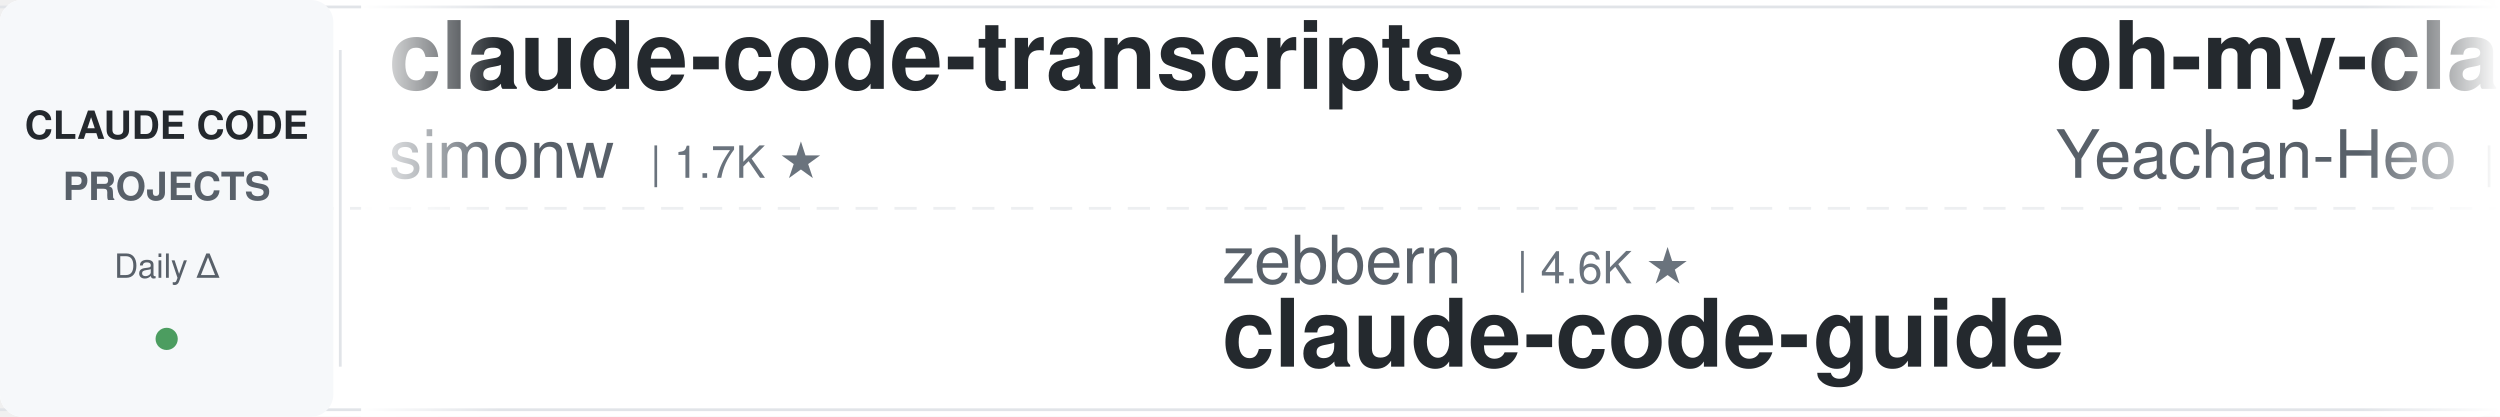
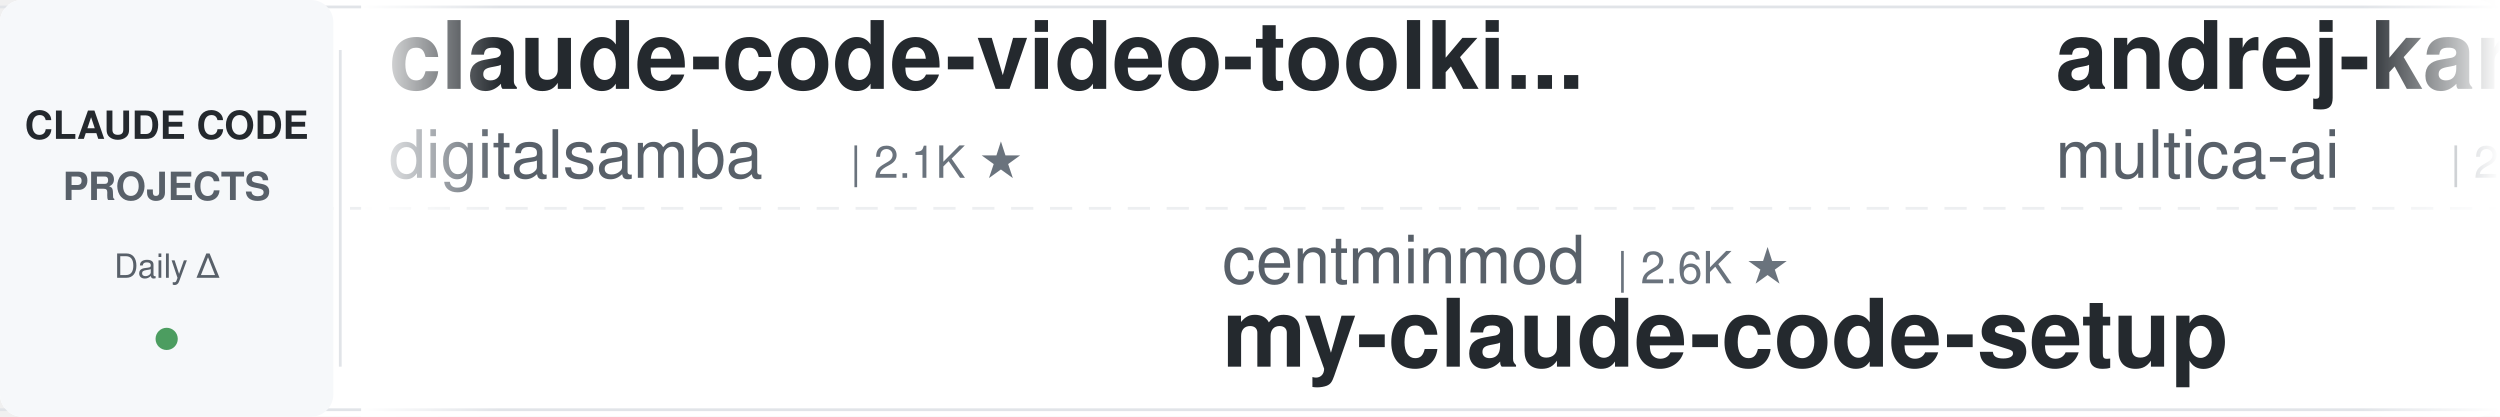
<svg xmlns="http://www.w3.org/2000/svg" width="900" height="150">
  <defs>
    <linearGradient id="leftFade" x1="0%" y1="0%" x2="100%" y2="0%">
      <stop offset="0%" style="stop-color:#ffffff;stop-opacity:1" />
      <stop offset="100%" style="stop-color:#ffffff;stop-opacity:0" />
    </linearGradient>
    <linearGradient id="rightFade" x1="0%" y1="0%" x2="100%" y2="0%">
      <stop offset="0%" style="stop-color:#ffffff;stop-opacity:0" />
      <stop offset="100%" style="stop-color:#ffffff;stop-opacity:1" />
    </linearGradient>
  </defs>
  <rect width="900" height="150" fill="#ffffff" rx="8" />
  <rect x="0" y="2" width="900" height="1" fill="#e1e4e8" />
  <rect x="0" y="147" width="900" height="1" fill="#e1e4e8" />
  <line x1="0" y1="75" x2="900" y2="75" stroke="#e1e4e8" stroke-width="1" stroke-dasharray="8 6" opacity="0.6" />
  <rect x="0" y="0" width="120" height="150" fill="#f6f8fa" rx="8" />
  <text x="60" y="50" font-family="-apple-system, BlinkMacSystemFont, 'Segoe UI', Helvetica, Arial, sans-serif" font-size="14" font-weight="600" fill="#24292e" text-anchor="middle">CLAUDE CODE</text>
  <text x="60" y="72" font-family="-apple-system, BlinkMacSystemFont, 'Segoe UI', Helvetica, Arial, sans-serif" font-size="14" font-weight="600" fill="#586069" text-anchor="middle">PROJECTS</text>
  <text x="60" y="100" font-family="-apple-system, BlinkMacSystemFont, 'Segoe UI', Helvetica, Arial, sans-serif" font-size="12" font-weight="500" fill="#586069" text-anchor="middle">Daily Δ</text>
  <circle cx="60" cy="122" r="4" fill="#22863a" opacity="0.8" />
  <rect x="122" y="18" width="1" height="114" fill="#e1e4e8" />
  <clipPath id="tickerClip">
    <rect x="130" y="0" width="770" height="150" />
  </clipPath>
  <g clip-path="url(#tickerClip)">
    <g id="tickerItems">
      <animateTransform attributeName="transform" attributeType="XML" type="translate" from="0 0" to="-3000 0" dur="54s" repeatCount="indefinite" />
      <g transform="translate(0, 0)">
-         <text x="140" y="32" font-family="-apple-system, BlinkMacSystemFont, 'Segoe UI', Helvetica, Arial, sans-serif" font-size="34" font-weight="600" fill="#24292e">claude-code-transcripts</text>
-         <text x="140" y="64" font-family="-apple-system, BlinkMacSystemFont, 'Segoe UI', Helvetica, Arial, sans-serif" font-size="24" font-weight="400" fill="#586069">simonw</text>
-         <text x="234" y="64" font-family="-apple-system, BlinkMacSystemFont, 'Segoe UI', Helvetica, Arial, sans-serif" font-size="16" font-weight="500" fill="#6a737d">| 1.7K ★</text>
+         <text x="140" y="32" font-family="-apple-system, BlinkMacSystemFont, 'Segoe UI', Helvetica, Arial, sans-serif" font-size="34" font-weight="600" fill="#24292e">claude-code-video-toolki...</text>
+         <text x="140" y="64" font-family="-apple-system, BlinkMacSystemFont, 'Segoe UI', Helvetica, Arial, sans-serif" font-size="24" font-weight="400" fill="#586069">digitalsamba</text>
+         <text x="306" y="64" font-family="-apple-system, BlinkMacSystemFont, 'Segoe UI', Helvetica, Arial, sans-serif" font-size="16" font-weight="500" fill="#6a737d">| 2.1K ★</text>
      </g>
      <g transform="translate(300, 0)">
-         <text x="140" y="102" font-family="-apple-system, BlinkMacSystemFont, 'Segoe UI', Helvetica, Arial, sans-serif" font-size="24" font-weight="400" fill="#586069">zebbern</text>
-         <text x="246" y="102" font-family="-apple-system, BlinkMacSystemFont, 'Segoe UI', Helvetica, Arial, sans-serif" font-size="16" font-weight="500" fill="#6a737d">| 4.6K ★</text>
-         <text x="140" y="132" font-family="-apple-system, BlinkMacSystemFont, 'Segoe UI', Helvetica, Arial, sans-serif" font-size="34" font-weight="600" fill="#24292e">claude-code-guide</text>
+         <text x="140" y="102" font-family="-apple-system, BlinkMacSystemFont, 'Segoe UI', Helvetica, Arial, sans-serif" font-size="24" font-weight="400" fill="#586069">centminmod</text>
+         <text x="282" y="102" font-family="-apple-system, BlinkMacSystemFont, 'Segoe UI', Helvetica, Arial, sans-serif" font-size="16" font-weight="500" fill="#6a737d">| 2.6K ★</text>
+         <text x="140" y="132" font-family="-apple-system, BlinkMacSystemFont, 'Segoe UI', Helvetica, Arial, sans-serif" font-size="34" font-weight="600" fill="#24292e">my-claude-code-setup</text>
      </g>
      <g transform="translate(600, 0)">
-         <text x="140" y="32" font-family="-apple-system, BlinkMacSystemFont, 'Segoe UI', Helvetica, Arial, sans-serif" font-size="34" font-weight="600" fill="#24292e">oh-my-claudecode</text>
-         <text x="140" y="64" font-family="-apple-system, BlinkMacSystemFont, 'Segoe UI', Helvetica, Arial, sans-serif" font-size="24" font-weight="400" fill="#586069">Yeachan-Heo</text>
-         <text x="294" y="64" font-family="-apple-system, BlinkMacSystemFont, 'Segoe UI', Helvetica, Arial, sans-serif" font-size="16" font-weight="500" fill="#6a737d">| 39.4K ★</text>
+         <text x="140" y="32" font-family="-apple-system, BlinkMacSystemFont, 'Segoe UI', Helvetica, Arial, sans-serif" font-size="34" font-weight="600" fill="#24292e">andrej-karpathy-skills</text>
+         <text x="140" y="64" font-family="-apple-system, BlinkMacSystemFont, 'Segoe UI', Helvetica, Arial, sans-serif" font-size="24" font-weight="400" fill="#586069">multica-ai</text>
+         <text x="282" y="64" font-family="-apple-system, BlinkMacSystemFont, 'Segoe UI', Helvetica, Arial, sans-serif" font-size="16" font-weight="500" fill="#6a737d">| 215.6K ★</text>
      </g>
      <g transform="translate(900, 0)">
-         <text x="140" y="102" font-family="-apple-system, BlinkMacSystemFont, 'Segoe UI', Helvetica, Arial, sans-serif" font-size="24" font-weight="400" fill="#586069">ccplugins</text>
-         <text x="270" y="102" font-family="-apple-system, BlinkMacSystemFont, 'Segoe UI', Helvetica, Arial, sans-serif" font-size="16" font-weight="500" fill="#6a737d">| 954 ★</text>
-         <text x="140" y="132" font-family="-apple-system, BlinkMacSystemFont, 'Segoe UI', Helvetica, Arial, sans-serif" font-size="34" font-weight="600" fill="#24292e">awesome-claude-code-plug...</text>
+         <text x="140" y="102" font-family="-apple-system, BlinkMacSystemFont, 'Segoe UI', Helvetica, Arial, sans-serif" font-size="24" font-weight="400" fill="#586069">darcyegb</text>
+         <text x="258" y="102" font-family="-apple-system, BlinkMacSystemFont, 'Segoe UI', Helvetica, Arial, sans-serif" font-size="16" font-weight="500" fill="#6a737d">| 770 ★</text>
+         <text x="140" y="132" font-family="-apple-system, BlinkMacSystemFont, 'Segoe UI', Helvetica, Arial, sans-serif" font-size="34" font-weight="600" fill="#24292e">ClaudeCodeAgents</text>
      </g>
      <g transform="translate(1200, 0)">
-         <text x="140" y="32" font-family="-apple-system, BlinkMacSystemFont, 'Segoe UI', Helvetica, Arial, sans-serif" font-size="34" font-weight="600" fill="#24292e">claude-code-source</text>
-         <text x="140" y="64" font-family="-apple-system, BlinkMacSystemFont, 'Segoe UI', Helvetica, Arial, sans-serif" font-size="24" font-weight="400" fill="#586069">JrCx7scC</text>
-         <text x="258" y="64" font-family="-apple-system, BlinkMacSystemFont, 'Segoe UI', Helvetica, Arial, sans-serif" font-size="16" font-weight="500" fill="#6a737d">| 376 ★</text>
+         <text x="140" y="32" font-family="-apple-system, BlinkMacSystemFont, 'Segoe UI', Helvetica, Arial, sans-serif" font-size="34" font-weight="600" fill="#24292e">free-claude-code</text>
+         <text x="140" y="64" font-family="-apple-system, BlinkMacSystemFont, 'Segoe UI', Helvetica, Arial, sans-serif" font-size="24" font-weight="400" fill="#586069">Alishahryar1</text>
+         <text x="306" y="64" font-family="-apple-system, BlinkMacSystemFont, 'Segoe UI', Helvetica, Arial, sans-serif" font-size="16" font-weight="500" fill="#6a737d">| 56.1K ★</text>
      </g>
      <g transform="translate(1500, 0)">
-         <text x="140" y="102" font-family="-apple-system, BlinkMacSystemFont, 'Segoe UI', Helvetica, Arial, sans-serif" font-size="24" font-weight="400" fill="#586069">frankbria</text>
-         <text x="270" y="102" font-family="-apple-system, BlinkMacSystemFont, 'Segoe UI', Helvetica, Arial, sans-serif" font-size="16" font-weight="500" fill="#6a737d">| 9.6K ★</text>
-         <text x="140" y="132" font-family="-apple-system, BlinkMacSystemFont, 'Segoe UI', Helvetica, Arial, sans-serif" font-size="34" font-weight="600" fill="#24292e">ralph-claude-code</text>
+         <text x="140" y="102" font-family="-apple-system, BlinkMacSystemFont, 'Segoe UI', Helvetica, Arial, sans-serif" font-size="24" font-weight="400" fill="#586069">LING71671</text>
+         <text x="270" y="102" font-family="-apple-system, BlinkMacSystemFont, 'Segoe UI', Helvetica, Arial, sans-serif" font-size="16" font-weight="500" fill="#6a737d">| 958 ★</text>
+         <text x="140" y="132" font-family="-apple-system, BlinkMacSystemFont, 'Segoe UI', Helvetica, Arial, sans-serif" font-size="34" font-weight="600" fill="#24292e">Open-ClaudeCode</text>
      </g>
      <g transform="translate(1800, 0)">
-         <text x="140" y="32" font-family="-apple-system, BlinkMacSystemFont, 'Segoe UI', Helvetica, Arial, sans-serif" font-size="34" font-weight="600" fill="#24292e">edmunds-claude-code</text>
-         <text x="140" y="64" font-family="-apple-system, BlinkMacSystemFont, 'Segoe UI', Helvetica, Arial, sans-serif" font-size="24" font-weight="400" fill="#586069">edmund-io</text>
-         <text x="270" y="64" font-family="-apple-system, BlinkMacSystemFont, 'Segoe UI', Helvetica, Arial, sans-serif" font-size="16" font-weight="500" fill="#6a737d">| 1.5K ★</text>
+         <text x="140" y="32" font-family="-apple-system, BlinkMacSystemFont, 'Segoe UI', Helvetica, Arial, sans-serif" font-size="34" font-weight="600" fill="#24292e">claude-code-rust</text>
+         <text x="140" y="64" font-family="-apple-system, BlinkMacSystemFont, 'Segoe UI', Helvetica, Arial, sans-serif" font-size="24" font-weight="400" fill="#586069">lorryjovens-hub</text>
+         <text x="342" y="64" font-family="-apple-system, BlinkMacSystemFont, 'Segoe UI', Helvetica, Arial, sans-serif" font-size="16" font-weight="500" fill="#6a737d">| 1.7K ★</text>
      </g>
      <g transform="translate(2100, 0)">
-         <text x="140" y="102" font-family="-apple-system, BlinkMacSystemFont, 'Segoe UI', Helvetica, Arial, sans-serif" font-size="24" font-weight="400" fill="#586069">disler</text>
-         <text x="234" y="102" font-family="-apple-system, BlinkMacSystemFont, 'Segoe UI', Helvetica, Arial, sans-serif" font-size="16" font-weight="500" fill="#6a737d">| 3.9K ★</text>
-         <text x="140" y="132" font-family="-apple-system, BlinkMacSystemFont, 'Segoe UI', Helvetica, Arial, sans-serif" font-size="34" font-weight="600" fill="#24292e">claude-code-hooks-master...</text>
+         <text x="140" y="102" font-family="-apple-system, BlinkMacSystemFont, 'Segoe UI', Helvetica, Arial, sans-serif" font-size="24" font-weight="400" fill="#586069">huangserva</text>
+         <text x="282" y="102" font-family="-apple-system, BlinkMacSystemFont, 'Segoe UI', Helvetica, Arial, sans-serif" font-size="16" font-weight="500" fill="#6a737d">| 630 ★</text>
+         <text x="140" y="132" font-family="-apple-system, BlinkMacSystemFont, 'Segoe UI', Helvetica, Arial, sans-serif" font-size="34" font-weight="600" fill="#24292e">claude-code-cli</text>
      </g>
      <g transform="translate(2400, 0)">
-         <text x="140" y="32" font-family="-apple-system, BlinkMacSystemFont, 'Segoe UI', Helvetica, Arial, sans-serif" font-size="34" font-weight="600" fill="#24292e">Claude-Code-Game-Studios</text>
-         <text x="140" y="64" font-family="-apple-system, BlinkMacSystemFont, 'Segoe UI', Helvetica, Arial, sans-serif" font-size="24" font-weight="400" fill="#586069">Donchitos</text>
-         <text x="270" y="64" font-family="-apple-system, BlinkMacSystemFont, 'Segoe UI', Helvetica, Arial, sans-serif" font-size="16" font-weight="500" fill="#6a737d">| 25.5K ★</text>
+         <text x="140" y="32" font-family="-apple-system, BlinkMacSystemFont, 'Segoe UI', Helvetica, Arial, sans-serif" font-size="34" font-weight="600" fill="#24292e">awesome-claude-code</text>
+         <text x="140" y="64" font-family="-apple-system, BlinkMacSystemFont, 'Segoe UI', Helvetica, Arial, sans-serif" font-size="24" font-weight="400" fill="#586069">jqueryscript</text>
+         <text x="306" y="64" font-family="-apple-system, BlinkMacSystemFont, 'Segoe UI', Helvetica, Arial, sans-serif" font-size="16" font-weight="500" fill="#6a737d">| 517 ★</text>
      </g>
      <g transform="translate(2700, 0)">
-         <text x="140" y="102" font-family="-apple-system, BlinkMacSystemFont, 'Segoe UI', Helvetica, Arial, sans-serif" font-size="24" font-weight="400" fill="#586069">overwirehq</text>
-         <text x="282" y="102" font-family="-apple-system, BlinkMacSystemFont, 'Segoe UI', Helvetica, Arial, sans-serif" font-size="16" font-weight="500" fill="#6a737d">| 2.8K ★</text>
-         <text x="140" y="132" font-family="-apple-system, BlinkMacSystemFont, 'Segoe UI', Helvetica, Arial, sans-serif" font-size="34" font-weight="600" fill="#24292e">claude-code-telegram</text>
+         <text x="140" y="102" font-family="-apple-system, BlinkMacSystemFont, 'Segoe UI', Helvetica, Arial, sans-serif" font-size="24" font-weight="400" fill="#586069">farion1231</text>
+         <text x="282" y="102" font-family="-apple-system, BlinkMacSystemFont, 'Segoe UI', Helvetica, Arial, sans-serif" font-size="16" font-weight="500" fill="#6a737d">| 138.0K ★</text>
+         <text x="140" y="132" font-family="-apple-system, BlinkMacSystemFont, 'Segoe UI', Helvetica, Arial, sans-serif" font-size="34" font-weight="600" fill="#24292e">cc-switch</text>
      </g>
      <g transform="translate(3000, 0)">
-         <text x="140" y="32" font-family="-apple-system, BlinkMacSystemFont, 'Segoe UI', Helvetica, Arial, sans-serif" font-size="34" font-weight="600" fill="#24292e">claude-code-transcripts</text>
-         <text x="140" y="64" font-family="-apple-system, BlinkMacSystemFont, 'Segoe UI', Helvetica, Arial, sans-serif" font-size="24" font-weight="400" fill="#586069">simonw</text>
-         <text x="234" y="64" font-family="-apple-system, BlinkMacSystemFont, 'Segoe UI', Helvetica, Arial, sans-serif" font-size="16" font-weight="500" fill="#6a737d">| 1.7K ★</text>
+         <text x="140" y="32" font-family="-apple-system, BlinkMacSystemFont, 'Segoe UI', Helvetica, Arial, sans-serif" font-size="34" font-weight="600" fill="#24292e">claude-code-video-toolki...</text>
+         <text x="140" y="64" font-family="-apple-system, BlinkMacSystemFont, 'Segoe UI', Helvetica, Arial, sans-serif" font-size="24" font-weight="400" fill="#586069">digitalsamba</text>
+         <text x="306" y="64" font-family="-apple-system, BlinkMacSystemFont, 'Segoe UI', Helvetica, Arial, sans-serif" font-size="16" font-weight="500" fill="#6a737d">| 2.1K ★</text>
      </g>
      <g transform="translate(3300, 0)">
-         <text x="140" y="102" font-family="-apple-system, BlinkMacSystemFont, 'Segoe UI', Helvetica, Arial, sans-serif" font-size="24" font-weight="400" fill="#586069">zebbern</text>
-         <text x="246" y="102" font-family="-apple-system, BlinkMacSystemFont, 'Segoe UI', Helvetica, Arial, sans-serif" font-size="16" font-weight="500" fill="#6a737d">| 4.6K ★</text>
-         <text x="140" y="132" font-family="-apple-system, BlinkMacSystemFont, 'Segoe UI', Helvetica, Arial, sans-serif" font-size="34" font-weight="600" fill="#24292e">claude-code-guide</text>
+         <text x="140" y="102" font-family="-apple-system, BlinkMacSystemFont, 'Segoe UI', Helvetica, Arial, sans-serif" font-size="24" font-weight="400" fill="#586069">centminmod</text>
+         <text x="282" y="102" font-family="-apple-system, BlinkMacSystemFont, 'Segoe UI', Helvetica, Arial, sans-serif" font-size="16" font-weight="500" fill="#6a737d">| 2.6K ★</text>
+         <text x="140" y="132" font-family="-apple-system, BlinkMacSystemFont, 'Segoe UI', Helvetica, Arial, sans-serif" font-size="34" font-weight="600" fill="#24292e">my-claude-code-setup</text>
      </g>
      <g transform="translate(3600, 0)">
-         <text x="140" y="32" font-family="-apple-system, BlinkMacSystemFont, 'Segoe UI', Helvetica, Arial, sans-serif" font-size="34" font-weight="600" fill="#24292e">oh-my-claudecode</text>
-         <text x="140" y="64" font-family="-apple-system, BlinkMacSystemFont, 'Segoe UI', Helvetica, Arial, sans-serif" font-size="24" font-weight="400" fill="#586069">Yeachan-Heo</text>
-         <text x="294" y="64" font-family="-apple-system, BlinkMacSystemFont, 'Segoe UI', Helvetica, Arial, sans-serif" font-size="16" font-weight="500" fill="#6a737d">| 39.4K ★</text>
+         <text x="140" y="32" font-family="-apple-system, BlinkMacSystemFont, 'Segoe UI', Helvetica, Arial, sans-serif" font-size="34" font-weight="600" fill="#24292e">andrej-karpathy-skills</text>
+         <text x="140" y="64" font-family="-apple-system, BlinkMacSystemFont, 'Segoe UI', Helvetica, Arial, sans-serif" font-size="24" font-weight="400" fill="#586069">multica-ai</text>
+         <text x="282" y="64" font-family="-apple-system, BlinkMacSystemFont, 'Segoe UI', Helvetica, Arial, sans-serif" font-size="16" font-weight="500" fill="#6a737d">| 215.6K ★</text>
      </g>
      <g transform="translate(3900, 0)">
-         <text x="140" y="102" font-family="-apple-system, BlinkMacSystemFont, 'Segoe UI', Helvetica, Arial, sans-serif" font-size="24" font-weight="400" fill="#586069">ccplugins</text>
-         <text x="270" y="102" font-family="-apple-system, BlinkMacSystemFont, 'Segoe UI', Helvetica, Arial, sans-serif" font-size="16" font-weight="500" fill="#6a737d">| 954 ★</text>
-         <text x="140" y="132" font-family="-apple-system, BlinkMacSystemFont, 'Segoe UI', Helvetica, Arial, sans-serif" font-size="34" font-weight="600" fill="#24292e">awesome-claude-code-plug...</text>
+         <text x="140" y="102" font-family="-apple-system, BlinkMacSystemFont, 'Segoe UI', Helvetica, Arial, sans-serif" font-size="24" font-weight="400" fill="#586069">darcyegb</text>
+         <text x="258" y="102" font-family="-apple-system, BlinkMacSystemFont, 'Segoe UI', Helvetica, Arial, sans-serif" font-size="16" font-weight="500" fill="#6a737d">| 770 ★</text>
+         <text x="140" y="132" font-family="-apple-system, BlinkMacSystemFont, 'Segoe UI', Helvetica, Arial, sans-serif" font-size="34" font-weight="600" fill="#24292e">ClaudeCodeAgents</text>
      </g>
    </g>
  </g>
  <rect x="130" y="0" width="50" height="150" fill="url(#leftFade)" />
  <rect x="850" y="0" width="50" height="150" fill="url(#rightFade)" />
</svg>
